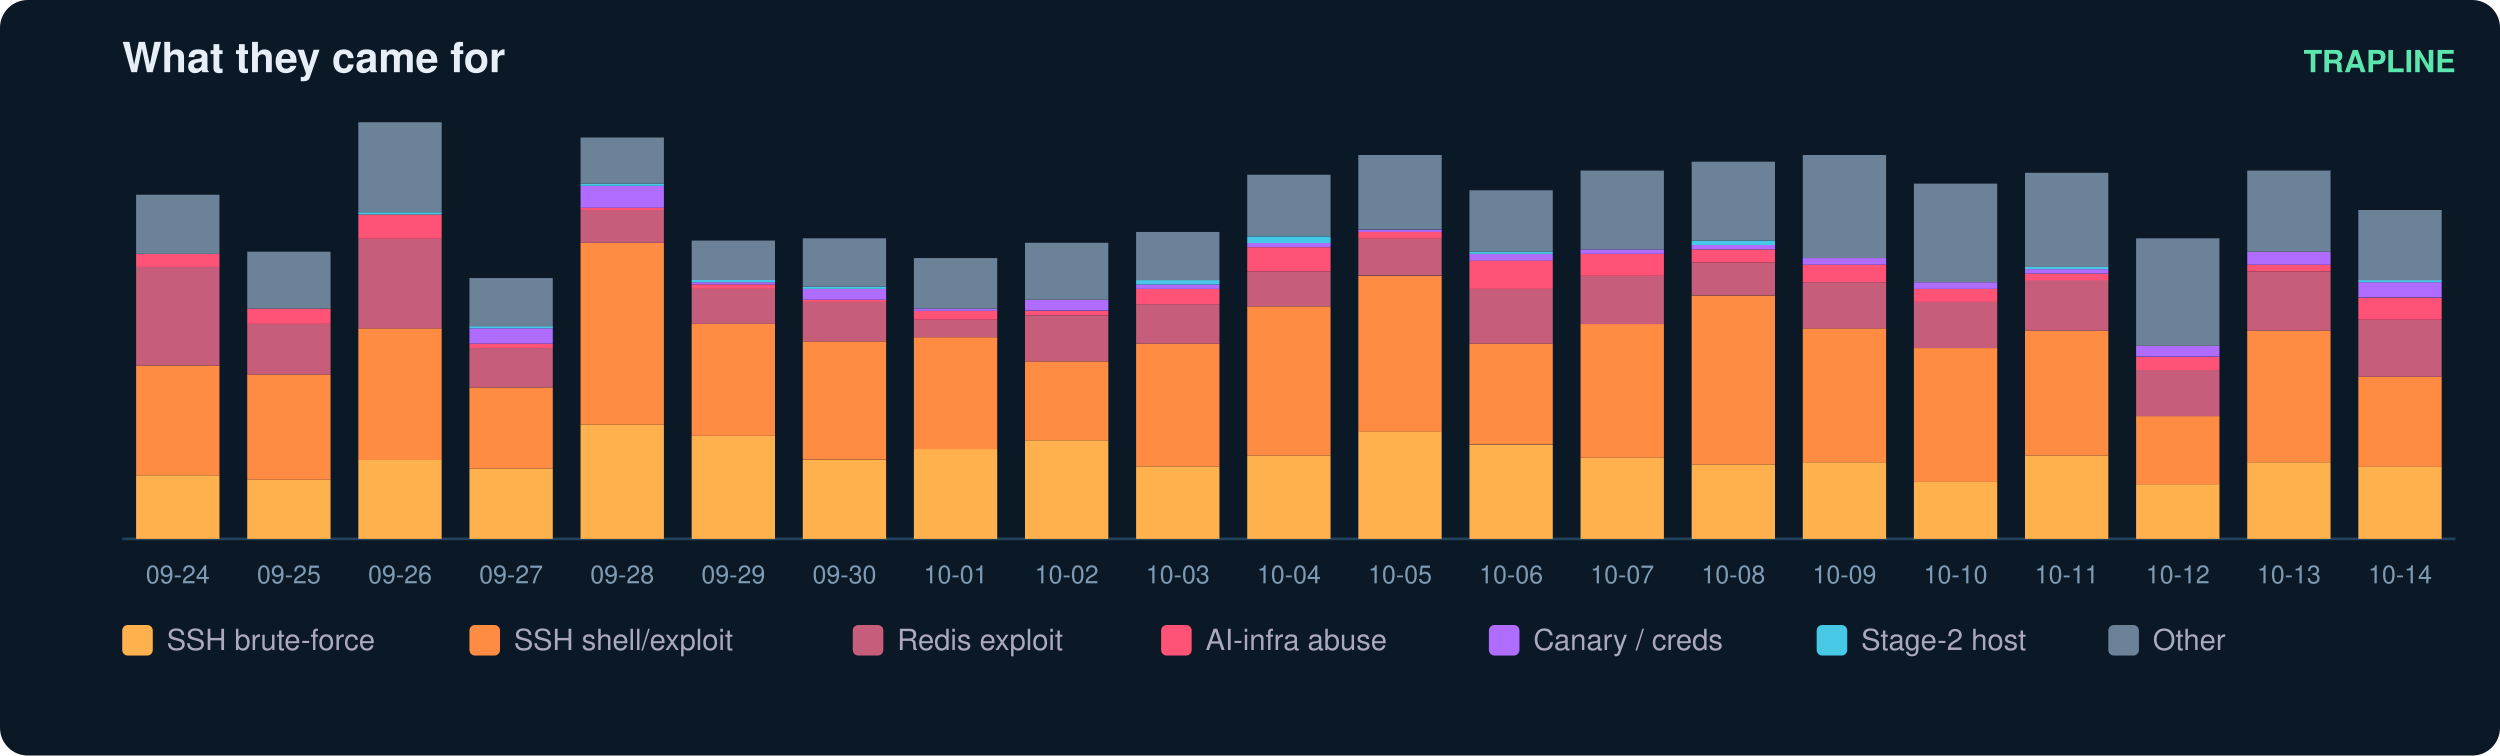
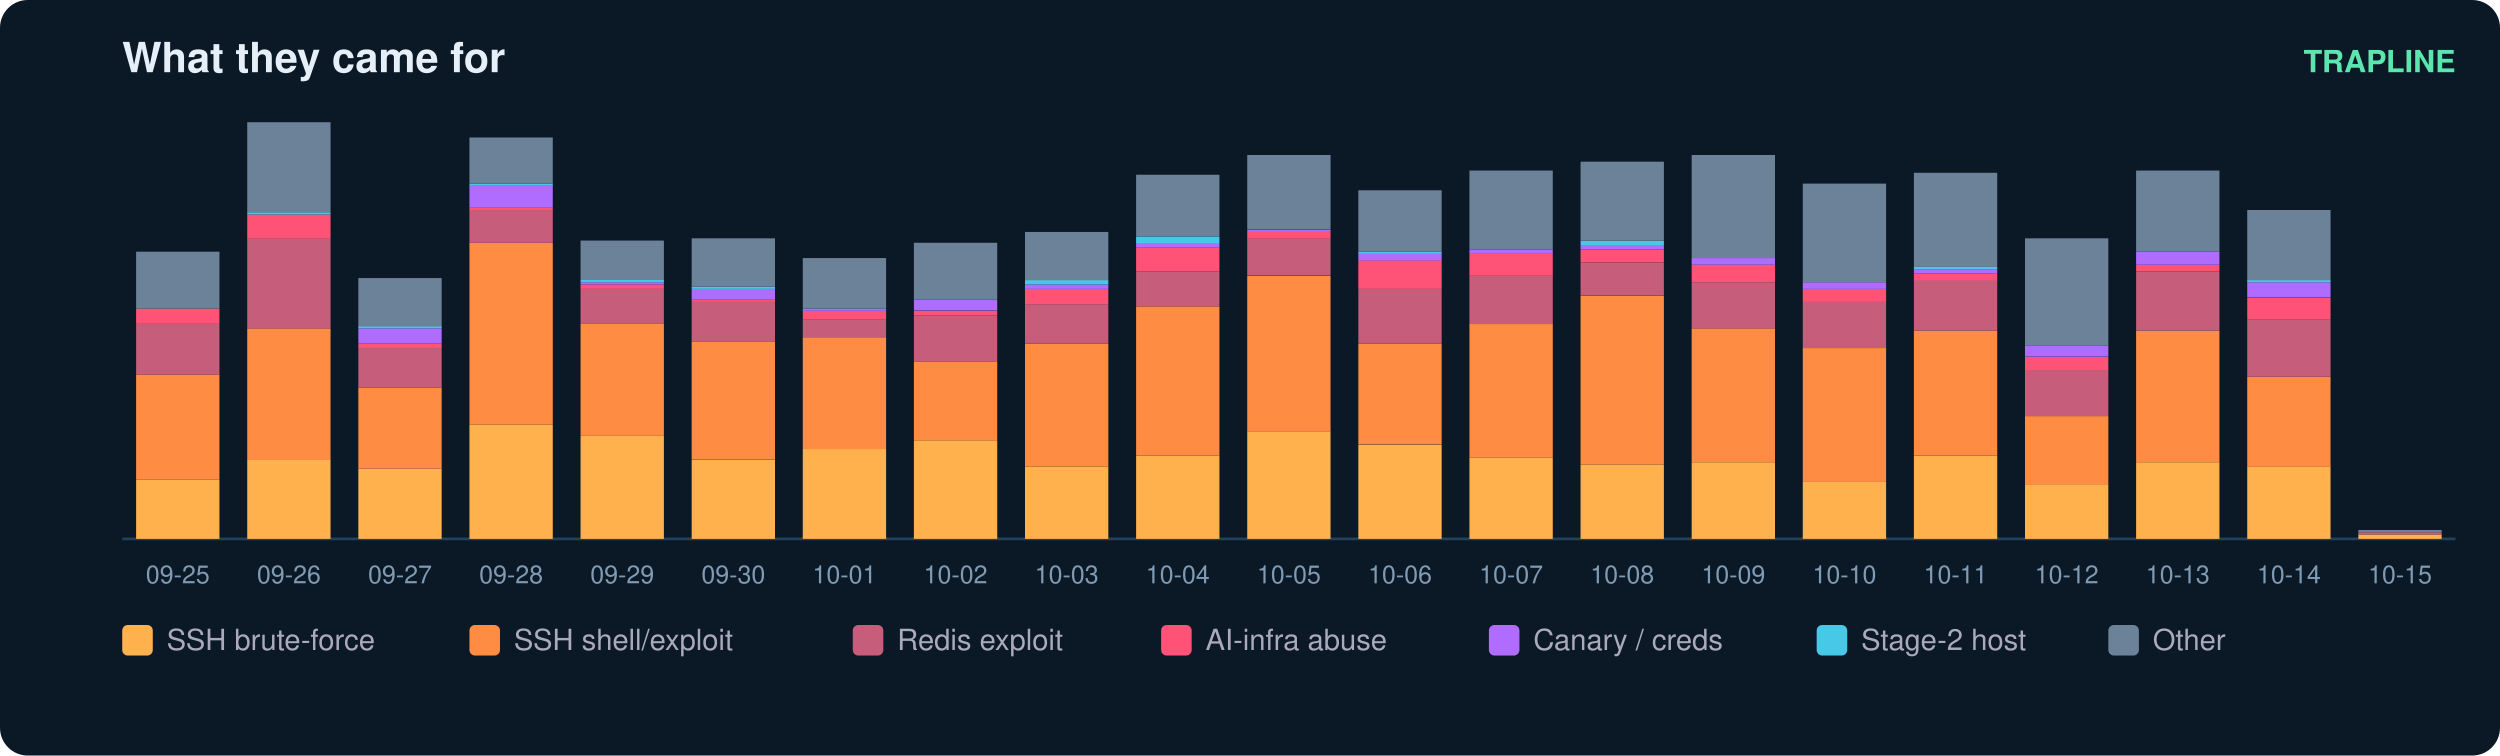
<svg xmlns="http://www.w3.org/2000/svg" width="900" height="272" viewBox="0 0 900 272" font-family="ui-sans-serif,Segoe UI,Helvetica,Arial">
  <rect width="900" height="272" rx="10" fill="#0b1826" />
  <text x="44" y="26" fill="#e6eff7" font-size="15" font-weight="700">What they came for</text>
  <text x="884" y="26" fill="#5ce6ad" font-size="11" text-anchor="end" font-weight="600">TRAPLINE</text>
  <line x1="44" y1="194" x2="884" y2="194" stroke="#22415a" />
-   <rect x="49" y="171.1" width="30" height="22.9" fill="#ffb14e" />
-   <rect x="49" y="131.6" width="30" height="39.5" fill="#ff8c42" />
-   <rect x="49" y="96.1" width="30" height="35.5" fill="#c65d7b" />
-   <rect x="49" y="91.4" width="30" height="4.7" fill="#ff5277" />
-   <rect x="49" y="70.1" width="30" height="21.3" fill="#6b8299" />
-   <text x="64.0" y="210.0" fill="#7f9bb3" font-size="9" text-anchor="middle">09-24</text>
-   <rect x="89" y="172.7" width="30" height="21.3" fill="#ffb14e" />
-   <rect x="89" y="134.8" width="30" height="37.9" fill="#ff8c42" />
-   <rect x="89" y="116.6" width="30" height="18.2" fill="#c65d7b" />
-   <rect x="89" y="111.1" width="30" height="5.5" fill="#ff5277" />
-   <rect x="89" y="90.6" width="30" height="20.5" fill="#6b8299" />
-   <text x="104.0" y="210.0" fill="#7f9bb3" font-size="9" text-anchor="middle">09-25</text>
-   <rect x="129" y="165.6" width="30" height="28.4" fill="#ffb14e" />
-   <rect x="129" y="118.2" width="30" height="47.4" fill="#ff8c42" />
-   <rect x="129" y="85.8" width="30" height="32.4" fill="#c65d7b" />
-   <rect x="129" y="77.2" width="30" height="8.7" fill="#ff5277" />
-   <rect x="129" y="76.4" width="30" height="0.8" fill="#46c8e6" />
-   <rect x="129" y="44.0" width="30" height="32.4" fill="#6b8299" />
-   <text x="144.0" y="210.0" fill="#7f9bb3" font-size="9" text-anchor="middle">09-26</text>
-   <rect x="169" y="168.7" width="30" height="25.3" fill="#ffb14e" />
-   <rect x="169" y="139.5" width="30" height="29.2" fill="#ff8c42" />
-   <rect x="169" y="125.3" width="30" height="14.2" fill="#c65d7b" />
-   <rect x="169" y="123.7" width="30" height="1.6" fill="#ff5277" />
-   <rect x="169" y="118.2" width="30" height="5.5" fill="#b06cff" />
-   <rect x="169" y="117.4" width="30" height="0.8" fill="#46c8e6" />
-   <rect x="169" y="100.1" width="30" height="17.4" fill="#6b8299" />
-   <text x="184.0" y="210.0" fill="#7f9bb3" font-size="9" text-anchor="middle">09-27</text>
-   <rect x="209" y="152.9" width="30" height="41.1" fill="#ffb14e" />
-   <rect x="209" y="87.4" width="30" height="65.5" fill="#ff8c42" />
-   <rect x="209" y="75.6" width="30" height="11.8" fill="#c65d7b" />
-   <rect x="209" y="74.8" width="30" height="0.8" fill="#ff5277" />
-   <rect x="209" y="66.9" width="30" height="7.9" fill="#b06cff" />
-   <rect x="209" y="66.1" width="30" height="0.8" fill="#46c8e6" />
-   <rect x="209" y="49.5" width="30" height="16.6" fill="#6b8299" />
-   <text x="224.0" y="210.0" fill="#7f9bb3" font-size="9" text-anchor="middle">09-28</text>
-   <rect x="249" y="156.9" width="30" height="37.1" fill="#ffb14e" />
-   <rect x="249" y="116.6" width="30" height="40.3" fill="#ff8c42" />
-   <rect x="249" y="104.0" width="30" height="12.6" fill="#c65d7b" />
-   <rect x="249" y="102.4" width="30" height="1.6" fill="#ff5277" />
-   <rect x="249" y="101.6" width="30" height="0.8" fill="#b06cff" />
-   <rect x="249" y="100.8" width="30" height="0.8" fill="#46c8e6" />
-   <rect x="249" y="86.6" width="30" height="14.2" fill="#6b8299" />
-   <text x="264.0" y="210.0" fill="#7f9bb3" font-size="9" text-anchor="middle">09-29</text>
-   <rect x="289" y="165.6" width="30" height="28.4" fill="#ffb14e" />
-   <rect x="289" y="122.9" width="30" height="42.6" fill="#ff8c42" />
-   <rect x="289" y="108.7" width="30" height="14.2" fill="#c65d7b" />
-   <rect x="289" y="107.9" width="30" height="0.8" fill="#ff5277" />
-   <rect x="289" y="104.0" width="30" height="3.9" fill="#b06cff" />
-   <rect x="289" y="103.2" width="30" height="0.8" fill="#46c8e6" />
-   <rect x="289" y="85.8" width="30" height="17.4" fill="#6b8299" />
-   <text x="304.0" y="210.0" fill="#7f9bb3" font-size="9" text-anchor="middle">09-30</text>
-   <rect x="329" y="161.6" width="30" height="32.4" fill="#ffb14e" />
-   <rect x="329" y="121.4" width="30" height="40.3" fill="#ff8c42" />
-   <rect x="329" y="115.1" width="30" height="6.3" fill="#c65d7b" />
-   <rect x="329" y="111.9" width="30" height="3.2" fill="#ff5277" />
-   <rect x="329" y="111.1" width="30" height="0.8" fill="#b06cff" />
-   <rect x="329" y="92.9" width="30" height="18.2" fill="#6b8299" />
-   <text x="344.0" y="210.0" fill="#7f9bb3" font-size="9" text-anchor="middle">10-01</text>
-   <rect x="369" y="158.5" width="30" height="35.5" fill="#ffb14e" />
-   <rect x="369" y="130.1" width="30" height="28.4" fill="#ff8c42" />
-   <rect x="369" y="113.5" width="30" height="16.6" fill="#c65d7b" />
-   <rect x="369" y="111.9" width="30" height="1.6" fill="#ff5277" />
-   <rect x="369" y="107.9" width="30" height="3.9" fill="#b06cff" />
-   <rect x="369" y="87.4" width="30" height="20.5" fill="#6b8299" />
-   <text x="384.0" y="210.0" fill="#7f9bb3" font-size="9" text-anchor="middle">10-02</text>
-   <rect x="409" y="167.9" width="30" height="26.1" fill="#ffb14e" />
-   <rect x="409" y="123.7" width="30" height="44.2" fill="#ff8c42" />
-   <rect x="409" y="109.5" width="30" height="14.2" fill="#c65d7b" />
-   <rect x="409" y="104.0" width="30" height="5.5" fill="#ff5277" />
-   <rect x="409" y="102.4" width="30" height="1.6" fill="#b06cff" />
-   <rect x="409" y="100.8" width="30" height="1.6" fill="#46c8e6" />
-   <rect x="409" y="83.5" width="30" height="17.4" fill="#6b8299" />
-   <text x="424.0" y="210.0" fill="#7f9bb3" font-size="9" text-anchor="middle">10-03</text>
-   <rect x="449" y="164.0" width="30" height="30.0" fill="#ffb14e" />
-   <rect x="449" y="110.3" width="30" height="53.7" fill="#ff8c42" />
-   <rect x="449" y="97.7" width="30" height="12.6" fill="#c65d7b" />
-   <rect x="449" y="89.0" width="30" height="8.7" fill="#ff5277" />
-   <rect x="449" y="87.4" width="30" height="1.6" fill="#b06cff" />
-   <rect x="449" y="85.1" width="30" height="2.4" fill="#46c8e6" />
-   <rect x="449" y="62.9" width="30" height="22.1" fill="#6b8299" />
-   <text x="464.0" y="210.0" fill="#7f9bb3" font-size="9" text-anchor="middle">10-04</text>
-   <rect x="489" y="155.3" width="30" height="38.7" fill="#ffb14e" />
-   <rect x="489" y="99.3" width="30" height="56.1" fill="#ff8c42" />
-   <rect x="489" y="85.8" width="30" height="13.4" fill="#c65d7b" />
-   <rect x="489" y="83.5" width="30" height="2.4" fill="#ff5277" />
-   <rect x="489" y="82.7" width="30" height="0.8" fill="#b06cff" />
-   <rect x="489" y="55.8" width="30" height="26.8" fill="#6b8299" />
-   <text x="504.0" y="210.0" fill="#7f9bb3" font-size="9" text-anchor="middle">10-05</text>
-   <rect x="529" y="160.1" width="30" height="33.9" fill="#ffb14e" />
-   <rect x="529" y="123.7" width="30" height="36.3" fill="#ff8c42" />
-   <rect x="529" y="104.0" width="30" height="19.7" fill="#c65d7b" />
-   <rect x="529" y="93.7" width="30" height="10.3" fill="#ff5277" />
-   <rect x="529" y="91.4" width="30" height="2.4" fill="#b06cff" />
-   <rect x="529" y="90.6" width="30" height="0.8" fill="#46c8e6" />
-   <rect x="529" y="68.5" width="30" height="22.1" fill="#6b8299" />
-   <text x="544.0" y="210.0" fill="#7f9bb3" font-size="9" text-anchor="middle">10-06</text>
-   <rect x="569" y="164.8" width="30" height="29.2" fill="#ffb14e" />
-   <rect x="569" y="116.6" width="30" height="48.2" fill="#ff8c42" />
-   <rect x="569" y="99.3" width="30" height="17.4" fill="#c65d7b" />
-   <rect x="569" y="91.4" width="30" height="7.9" fill="#ff5277" />
-   <rect x="569" y="89.8" width="30" height="1.6" fill="#b06cff" />
-   <rect x="569" y="61.4" width="30" height="28.4" fill="#6b8299" />
-   <text x="584.0" y="210.0" fill="#7f9bb3" font-size="9" text-anchor="middle">10-07</text>
-   <rect x="609" y="167.2" width="30" height="26.8" fill="#ffb14e" />
-   <rect x="609" y="106.4" width="30" height="60.8" fill="#ff8c42" />
-   <rect x="609" y="94.5" width="30" height="11.8" fill="#c65d7b" />
-   <rect x="609" y="89.8" width="30" height="4.7" fill="#ff5277" />
-   <rect x="609" y="88.2" width="30" height="1.6" fill="#b06cff" />
-   <rect x="609" y="86.6" width="30" height="1.6" fill="#46c8e6" />
-   <rect x="609" y="58.2" width="30" height="28.4" fill="#6b8299" />
-   <text x="624.0" y="210.0" fill="#7f9bb3" font-size="9" text-anchor="middle">10-08</text>
-   <rect x="649" y="166.4" width="30" height="27.6" fill="#ffb14e" />
-   <rect x="649" y="118.2" width="30" height="48.2" fill="#ff8c42" />
-   <rect x="649" y="101.6" width="30" height="16.6" fill="#c65d7b" />
-   <rect x="649" y="95.3" width="30" height="6.3" fill="#ff5277" />
-   <rect x="649" y="92.9" width="30" height="2.4" fill="#b06cff" />
-   <rect x="649" y="55.8" width="30" height="37.1" fill="#6b8299" />
-   <text x="664.0" y="210.0" fill="#7f9bb3" font-size="9" text-anchor="middle">10-09</text>
-   <rect x="689" y="173.5" width="30" height="20.5" fill="#ffb14e" />
-   <rect x="689" y="125.3" width="30" height="48.2" fill="#ff8c42" />
-   <rect x="689" y="108.7" width="30" height="16.6" fill="#c65d7b" />
-   <rect x="689" y="104.0" width="30" height="4.7" fill="#ff5277" />
-   <rect x="689" y="101.6" width="30" height="2.4" fill="#b06cff" />
-   <rect x="689" y="66.1" width="30" height="35.5" fill="#6b8299" />
-   <text x="704.0" y="210.0" fill="#7f9bb3" font-size="9" text-anchor="middle">10-10</text>
-   <rect x="729" y="164.0" width="30" height="30.0" fill="#ffb14e" />
-   <rect x="729" y="119.0" width="30" height="45.0" fill="#ff8c42" />
-   <rect x="729" y="100.8" width="30" height="18.2" fill="#c65d7b" />
-   <rect x="729" y="98.5" width="30" height="2.4" fill="#ff5277" />
-   <rect x="729" y="96.9" width="30" height="1.6" fill="#b06cff" />
-   <rect x="729" y="96.1" width="30" height="0.8" fill="#46c8e6" />
-   <rect x="729" y="62.2" width="30" height="33.9" fill="#6b8299" />
-   <text x="744.0" y="210.0" fill="#7f9bb3" font-size="9" text-anchor="middle">10-11</text>
-   <rect x="769" y="174.3" width="30" height="19.7" fill="#ffb14e" />
-   <rect x="769" y="149.8" width="30" height="24.5" fill="#ff8c42" />
-   <rect x="769" y="133.2" width="30" height="16.6" fill="#c65d7b" />
-   <rect x="769" y="128.5" width="30" height="4.7" fill="#ff5277" />
-   <rect x="769" y="124.5" width="30" height="3.9" fill="#b06cff" />
-   <rect x="769" y="85.8" width="30" height="38.7" fill="#6b8299" />
-   <text x="784.0" y="210.0" fill="#7f9bb3" font-size="9" text-anchor="middle">10-12</text>
-   <rect x="809" y="166.4" width="30" height="27.6" fill="#ffb14e" />
-   <rect x="809" y="119.0" width="30" height="47.4" fill="#ff8c42" />
-   <rect x="809" y="97.7" width="30" height="21.3" fill="#c65d7b" />
-   <rect x="809" y="95.3" width="30" height="2.4" fill="#ff5277" />
-   <rect x="809" y="90.6" width="30" height="4.7" fill="#b06cff" />
-   <rect x="809" y="61.4" width="30" height="29.2" fill="#6b8299" />
-   <text x="824.0" y="210.0" fill="#7f9bb3" font-size="9" text-anchor="middle">10-13</text>
-   <rect x="849" y="167.9" width="30" height="26.1" fill="#ffb14e" />
-   <rect x="849" y="135.6" width="30" height="32.4" fill="#ff8c42" />
-   <rect x="849" y="115.1" width="30" height="20.5" fill="#c65d7b" />
-   <rect x="849" y="107.2" width="30" height="7.9" fill="#ff5277" />
-   <rect x="849" y="101.6" width="30" height="5.5" fill="#b06cff" />
-   <rect x="849" y="100.8" width="30" height="0.8" fill="#46c8e6" />
-   <rect x="849" y="75.6" width="30" height="25.3" fill="#6b8299" />
-   <text x="864.0" y="210.0" fill="#7f9bb3" font-size="9" text-anchor="middle">10-14</text>
+   <rect x="49" y="172.7" width="30" height="21.3" fill="#ffb14e" />
+   <rect x="49" y="134.8" width="30" height="37.9" fill="#ff8c42" />
+   <rect x="49" y="116.6" width="30" height="18.2" fill="#c65d7b" />
+   <rect x="49" y="111.1" width="30" height="5.5" fill="#ff5277" />
+   <rect x="49" y="90.6" width="30" height="20.5" fill="#6b8299" />
+   <text x="64.0" y="210.0" fill="#7f9bb3" font-size="9" text-anchor="middle">09-25</text>
+   <rect x="89" y="165.6" width="30" height="28.4" fill="#ffb14e" />
+   <rect x="89" y="118.2" width="30" height="47.4" fill="#ff8c42" />
+   <rect x="89" y="85.8" width="30" height="32.4" fill="#c65d7b" />
+   <rect x="89" y="77.2" width="30" height="8.7" fill="#ff5277" />
+   <rect x="89" y="76.4" width="30" height="0.8" fill="#46c8e6" />
+   <rect x="89" y="44.0" width="30" height="32.4" fill="#6b8299" />
+   <text x="104.0" y="210.0" fill="#7f9bb3" font-size="9" text-anchor="middle">09-26</text>
+   <rect x="129" y="168.7" width="30" height="25.3" fill="#ffb14e" />
+   <rect x="129" y="139.5" width="30" height="29.2" fill="#ff8c42" />
+   <rect x="129" y="125.3" width="30" height="14.2" fill="#c65d7b" />
+   <rect x="129" y="123.7" width="30" height="1.6" fill="#ff5277" />
+   <rect x="129" y="118.2" width="30" height="5.5" fill="#b06cff" />
+   <rect x="129" y="117.4" width="30" height="0.8" fill="#46c8e6" />
+   <rect x="129" y="100.1" width="30" height="17.4" fill="#6b8299" />
+   <text x="144.0" y="210.0" fill="#7f9bb3" font-size="9" text-anchor="middle">09-27</text>
+   <rect x="169" y="152.9" width="30" height="41.1" fill="#ffb14e" />
+   <rect x="169" y="87.4" width="30" height="65.5" fill="#ff8c42" />
+   <rect x="169" y="75.6" width="30" height="11.8" fill="#c65d7b" />
+   <rect x="169" y="74.8" width="30" height="0.8" fill="#ff5277" />
+   <rect x="169" y="66.9" width="30" height="7.9" fill="#b06cff" />
+   <rect x="169" y="66.1" width="30" height="0.8" fill="#46c8e6" />
+   <rect x="169" y="49.5" width="30" height="16.6" fill="#6b8299" />
+   <text x="184.0" y="210.0" fill="#7f9bb3" font-size="9" text-anchor="middle">09-28</text>
+   <rect x="209" y="156.9" width="30" height="37.1" fill="#ffb14e" />
+   <rect x="209" y="116.6" width="30" height="40.3" fill="#ff8c42" />
+   <rect x="209" y="104.0" width="30" height="12.6" fill="#c65d7b" />
+   <rect x="209" y="102.4" width="30" height="1.6" fill="#ff5277" />
+   <rect x="209" y="101.6" width="30" height="0.8" fill="#b06cff" />
+   <rect x="209" y="100.8" width="30" height="0.8" fill="#46c8e6" />
+   <rect x="209" y="86.6" width="30" height="14.2" fill="#6b8299" />
+   <text x="224.0" y="210.0" fill="#7f9bb3" font-size="9" text-anchor="middle">09-29</text>
+   <rect x="249" y="165.6" width="30" height="28.4" fill="#ffb14e" />
+   <rect x="249" y="122.9" width="30" height="42.6" fill="#ff8c42" />
+   <rect x="249" y="108.7" width="30" height="14.2" fill="#c65d7b" />
+   <rect x="249" y="107.9" width="30" height="0.8" fill="#ff5277" />
+   <rect x="249" y="104.0" width="30" height="3.9" fill="#b06cff" />
+   <rect x="249" y="103.2" width="30" height="0.8" fill="#46c8e6" />
+   <rect x="249" y="85.8" width="30" height="17.4" fill="#6b8299" />
+   <text x="264.0" y="210.0" fill="#7f9bb3" font-size="9" text-anchor="middle">09-30</text>
+   <rect x="289" y="161.6" width="30" height="32.4" fill="#ffb14e" />
+   <rect x="289" y="121.4" width="30" height="40.3" fill="#ff8c42" />
+   <rect x="289" y="115.1" width="30" height="6.3" fill="#c65d7b" />
+   <rect x="289" y="111.9" width="30" height="3.2" fill="#ff5277" />
+   <rect x="289" y="111.1" width="30" height="0.8" fill="#b06cff" />
+   <rect x="289" y="92.9" width="30" height="18.2" fill="#6b8299" />
+   <text x="304.0" y="210.0" fill="#7f9bb3" font-size="9" text-anchor="middle">10-01</text>
+   <rect x="329" y="158.5" width="30" height="35.5" fill="#ffb14e" />
+   <rect x="329" y="130.1" width="30" height="28.4" fill="#ff8c42" />
+   <rect x="329" y="113.5" width="30" height="16.6" fill="#c65d7b" />
+   <rect x="329" y="111.9" width="30" height="1.6" fill="#ff5277" />
+   <rect x="329" y="107.9" width="30" height="3.9" fill="#b06cff" />
+   <rect x="329" y="87.4" width="30" height="20.5" fill="#6b8299" />
+   <text x="344.0" y="210.0" fill="#7f9bb3" font-size="9" text-anchor="middle">10-02</text>
+   <rect x="369" y="167.9" width="30" height="26.1" fill="#ffb14e" />
+   <rect x="369" y="123.7" width="30" height="44.2" fill="#ff8c42" />
+   <rect x="369" y="109.5" width="30" height="14.2" fill="#c65d7b" />
+   <rect x="369" y="104.0" width="30" height="5.5" fill="#ff5277" />
+   <rect x="369" y="102.4" width="30" height="1.6" fill="#b06cff" />
+   <rect x="369" y="100.8" width="30" height="1.6" fill="#46c8e6" />
+   <rect x="369" y="83.5" width="30" height="17.4" fill="#6b8299" />
+   <text x="384.0" y="210.0" fill="#7f9bb3" font-size="9" text-anchor="middle">10-03</text>
+   <rect x="409" y="164.0" width="30" height="30.0" fill="#ffb14e" />
+   <rect x="409" y="110.3" width="30" height="53.7" fill="#ff8c42" />
+   <rect x="409" y="97.7" width="30" height="12.6" fill="#c65d7b" />
+   <rect x="409" y="89.0" width="30" height="8.7" fill="#ff5277" />
+   <rect x="409" y="87.4" width="30" height="1.6" fill="#b06cff" />
+   <rect x="409" y="85.1" width="30" height="2.4" fill="#46c8e6" />
+   <rect x="409" y="62.9" width="30" height="22.1" fill="#6b8299" />
+   <text x="424.0" y="210.0" fill="#7f9bb3" font-size="9" text-anchor="middle">10-04</text>
+   <rect x="449" y="155.3" width="30" height="38.7" fill="#ffb14e" />
+   <rect x="449" y="99.3" width="30" height="56.1" fill="#ff8c42" />
+   <rect x="449" y="85.8" width="30" height="13.4" fill="#c65d7b" />
+   <rect x="449" y="83.5" width="30" height="2.4" fill="#ff5277" />
+   <rect x="449" y="82.7" width="30" height="0.8" fill="#b06cff" />
+   <rect x="449" y="55.8" width="30" height="26.8" fill="#6b8299" />
+   <text x="464.0" y="210.0" fill="#7f9bb3" font-size="9" text-anchor="middle">10-05</text>
+   <rect x="489" y="160.1" width="30" height="33.9" fill="#ffb14e" />
+   <rect x="489" y="123.7" width="30" height="36.3" fill="#ff8c42" />
+   <rect x="489" y="104.0" width="30" height="19.7" fill="#c65d7b" />
+   <rect x="489" y="93.7" width="30" height="10.3" fill="#ff5277" />
+   <rect x="489" y="91.4" width="30" height="2.4" fill="#b06cff" />
+   <rect x="489" y="90.6" width="30" height="0.8" fill="#46c8e6" />
+   <rect x="489" y="68.5" width="30" height="22.1" fill="#6b8299" />
+   <text x="504.0" y="210.0" fill="#7f9bb3" font-size="9" text-anchor="middle">10-06</text>
+   <rect x="529" y="164.8" width="30" height="29.2" fill="#ffb14e" />
+   <rect x="529" y="116.6" width="30" height="48.2" fill="#ff8c42" />
+   <rect x="529" y="99.3" width="30" height="17.4" fill="#c65d7b" />
+   <rect x="529" y="91.4" width="30" height="7.9" fill="#ff5277" />
+   <rect x="529" y="89.8" width="30" height="1.6" fill="#b06cff" />
+   <rect x="529" y="61.4" width="30" height="28.4" fill="#6b8299" />
+   <text x="544.0" y="210.0" fill="#7f9bb3" font-size="9" text-anchor="middle">10-07</text>
+   <rect x="569" y="167.2" width="30" height="26.8" fill="#ffb14e" />
+   <rect x="569" y="106.4" width="30" height="60.8" fill="#ff8c42" />
+   <rect x="569" y="94.5" width="30" height="11.8" fill="#c65d7b" />
+   <rect x="569" y="89.8" width="30" height="4.7" fill="#ff5277" />
+   <rect x="569" y="88.2" width="30" height="1.6" fill="#b06cff" />
+   <rect x="569" y="86.6" width="30" height="1.6" fill="#46c8e6" />
+   <rect x="569" y="58.2" width="30" height="28.4" fill="#6b8299" />
+   <text x="584.0" y="210.0" fill="#7f9bb3" font-size="9" text-anchor="middle">10-08</text>
+   <rect x="609" y="166.4" width="30" height="27.6" fill="#ffb14e" />
+   <rect x="609" y="118.2" width="30" height="48.2" fill="#ff8c42" />
+   <rect x="609" y="101.6" width="30" height="16.6" fill="#c65d7b" />
+   <rect x="609" y="95.3" width="30" height="6.3" fill="#ff5277" />
+   <rect x="609" y="92.9" width="30" height="2.4" fill="#b06cff" />
+   <rect x="609" y="55.8" width="30" height="37.1" fill="#6b8299" />
+   <text x="624.0" y="210.0" fill="#7f9bb3" font-size="9" text-anchor="middle">10-09</text>
+   <rect x="649" y="173.5" width="30" height="20.5" fill="#ffb14e" />
+   <rect x="649" y="125.3" width="30" height="48.2" fill="#ff8c42" />
+   <rect x="649" y="108.7" width="30" height="16.6" fill="#c65d7b" />
+   <rect x="649" y="104.0" width="30" height="4.7" fill="#ff5277" />
+   <rect x="649" y="101.6" width="30" height="2.4" fill="#b06cff" />
+   <rect x="649" y="66.1" width="30" height="35.5" fill="#6b8299" />
+   <text x="664.0" y="210.0" fill="#7f9bb3" font-size="9" text-anchor="middle">10-10</text>
+   <rect x="689" y="164.0" width="30" height="30.0" fill="#ffb14e" />
+   <rect x="689" y="119.0" width="30" height="45.0" fill="#ff8c42" />
+   <rect x="689" y="100.8" width="30" height="18.2" fill="#c65d7b" />
+   <rect x="689" y="98.5" width="30" height="2.4" fill="#ff5277" />
+   <rect x="689" y="96.9" width="30" height="1.6" fill="#b06cff" />
+   <rect x="689" y="96.1" width="30" height="0.8" fill="#46c8e6" />
+   <rect x="689" y="62.2" width="30" height="33.9" fill="#6b8299" />
+   <text x="704.0" y="210.0" fill="#7f9bb3" font-size="9" text-anchor="middle">10-11</text>
+   <rect x="729" y="174.3" width="30" height="19.7" fill="#ffb14e" />
+   <rect x="729" y="149.8" width="30" height="24.5" fill="#ff8c42" />
+   <rect x="729" y="133.2" width="30" height="16.6" fill="#c65d7b" />
+   <rect x="729" y="128.5" width="30" height="4.7" fill="#ff5277" />
+   <rect x="729" y="124.5" width="30" height="3.9" fill="#b06cff" />
+   <rect x="729" y="85.8" width="30" height="38.7" fill="#6b8299" />
+   <text x="744.0" y="210.0" fill="#7f9bb3" font-size="9" text-anchor="middle">10-12</text>
+   <rect x="769" y="166.4" width="30" height="27.6" fill="#ffb14e" />
+   <rect x="769" y="119.0" width="30" height="47.4" fill="#ff8c42" />
+   <rect x="769" y="97.7" width="30" height="21.3" fill="#c65d7b" />
+   <rect x="769" y="95.3" width="30" height="2.4" fill="#ff5277" />
+   <rect x="769" y="90.6" width="30" height="4.7" fill="#b06cff" />
+   <rect x="769" y="61.4" width="30" height="29.2" fill="#6b8299" />
+   <text x="784.0" y="210.0" fill="#7f9bb3" font-size="9" text-anchor="middle">10-13</text>
+   <rect x="809" y="167.9" width="30" height="26.1" fill="#ffb14e" />
+   <rect x="809" y="135.6" width="30" height="32.4" fill="#ff8c42" />
+   <rect x="809" y="115.1" width="30" height="20.5" fill="#c65d7b" />
+   <rect x="809" y="107.2" width="30" height="7.9" fill="#ff5277" />
+   <rect x="809" y="101.6" width="30" height="5.5" fill="#b06cff" />
+   <rect x="809" y="100.8" width="30" height="0.8" fill="#46c8e6" />
+   <rect x="809" y="75.6" width="30" height="25.3" fill="#6b8299" />
+   <text x="824.0" y="210.0" fill="#7f9bb3" font-size="9" text-anchor="middle">10-14</text>
+   <rect x="849" y="192.4" width="30" height="1.6" fill="#ffb14e" />
+   <rect x="849" y="191.6" width="30" height="0.8" fill="#c65d7b" />
+   <rect x="849" y="190.8" width="30" height="0.8" fill="#6b8299" />
+   <text x="864.0" y="210.0" fill="#7f9bb3" font-size="9" text-anchor="middle">10-15</text>
  <rect x="44" y="225" width="11" height="11" rx="2" fill="#ffb14e" />
  <text x="60" y="234" fill="#aab" font-size="10.5">SSH brute-force</text>
  <rect x="169" y="225" width="11" height="11" rx="2" fill="#ff8c42" />
  <text x="185" y="234" fill="#aab" font-size="10.5">SSH shell/exploit</text>
  <rect x="307" y="225" width="11" height="11" rx="2" fill="#c65d7b" />
  <text x="323" y="234" fill="#aab" font-size="10.5">Redis exploit</text>
  <rect x="418" y="225" width="11" height="11" rx="2" fill="#ff5277" />
  <text x="434" y="234" fill="#aab" font-size="10.5">AI-infra abuse</text>
  <rect x="536" y="225" width="11" height="11" rx="2" fill="#b06cff" />
  <text x="552" y="234" fill="#aab" font-size="10.5">Canary / creds</text>
  <rect x="654" y="225" width="11" height="11" rx="2" fill="#46c8e6" />
  <text x="670" y="234" fill="#aab" font-size="10.5">Stage-2 host</text>
  <rect x="759" y="225" width="11" height="11" rx="2" fill="#6b8299" />
  <text x="775" y="234" fill="#aab" font-size="10.5">Other</text>
</svg>
